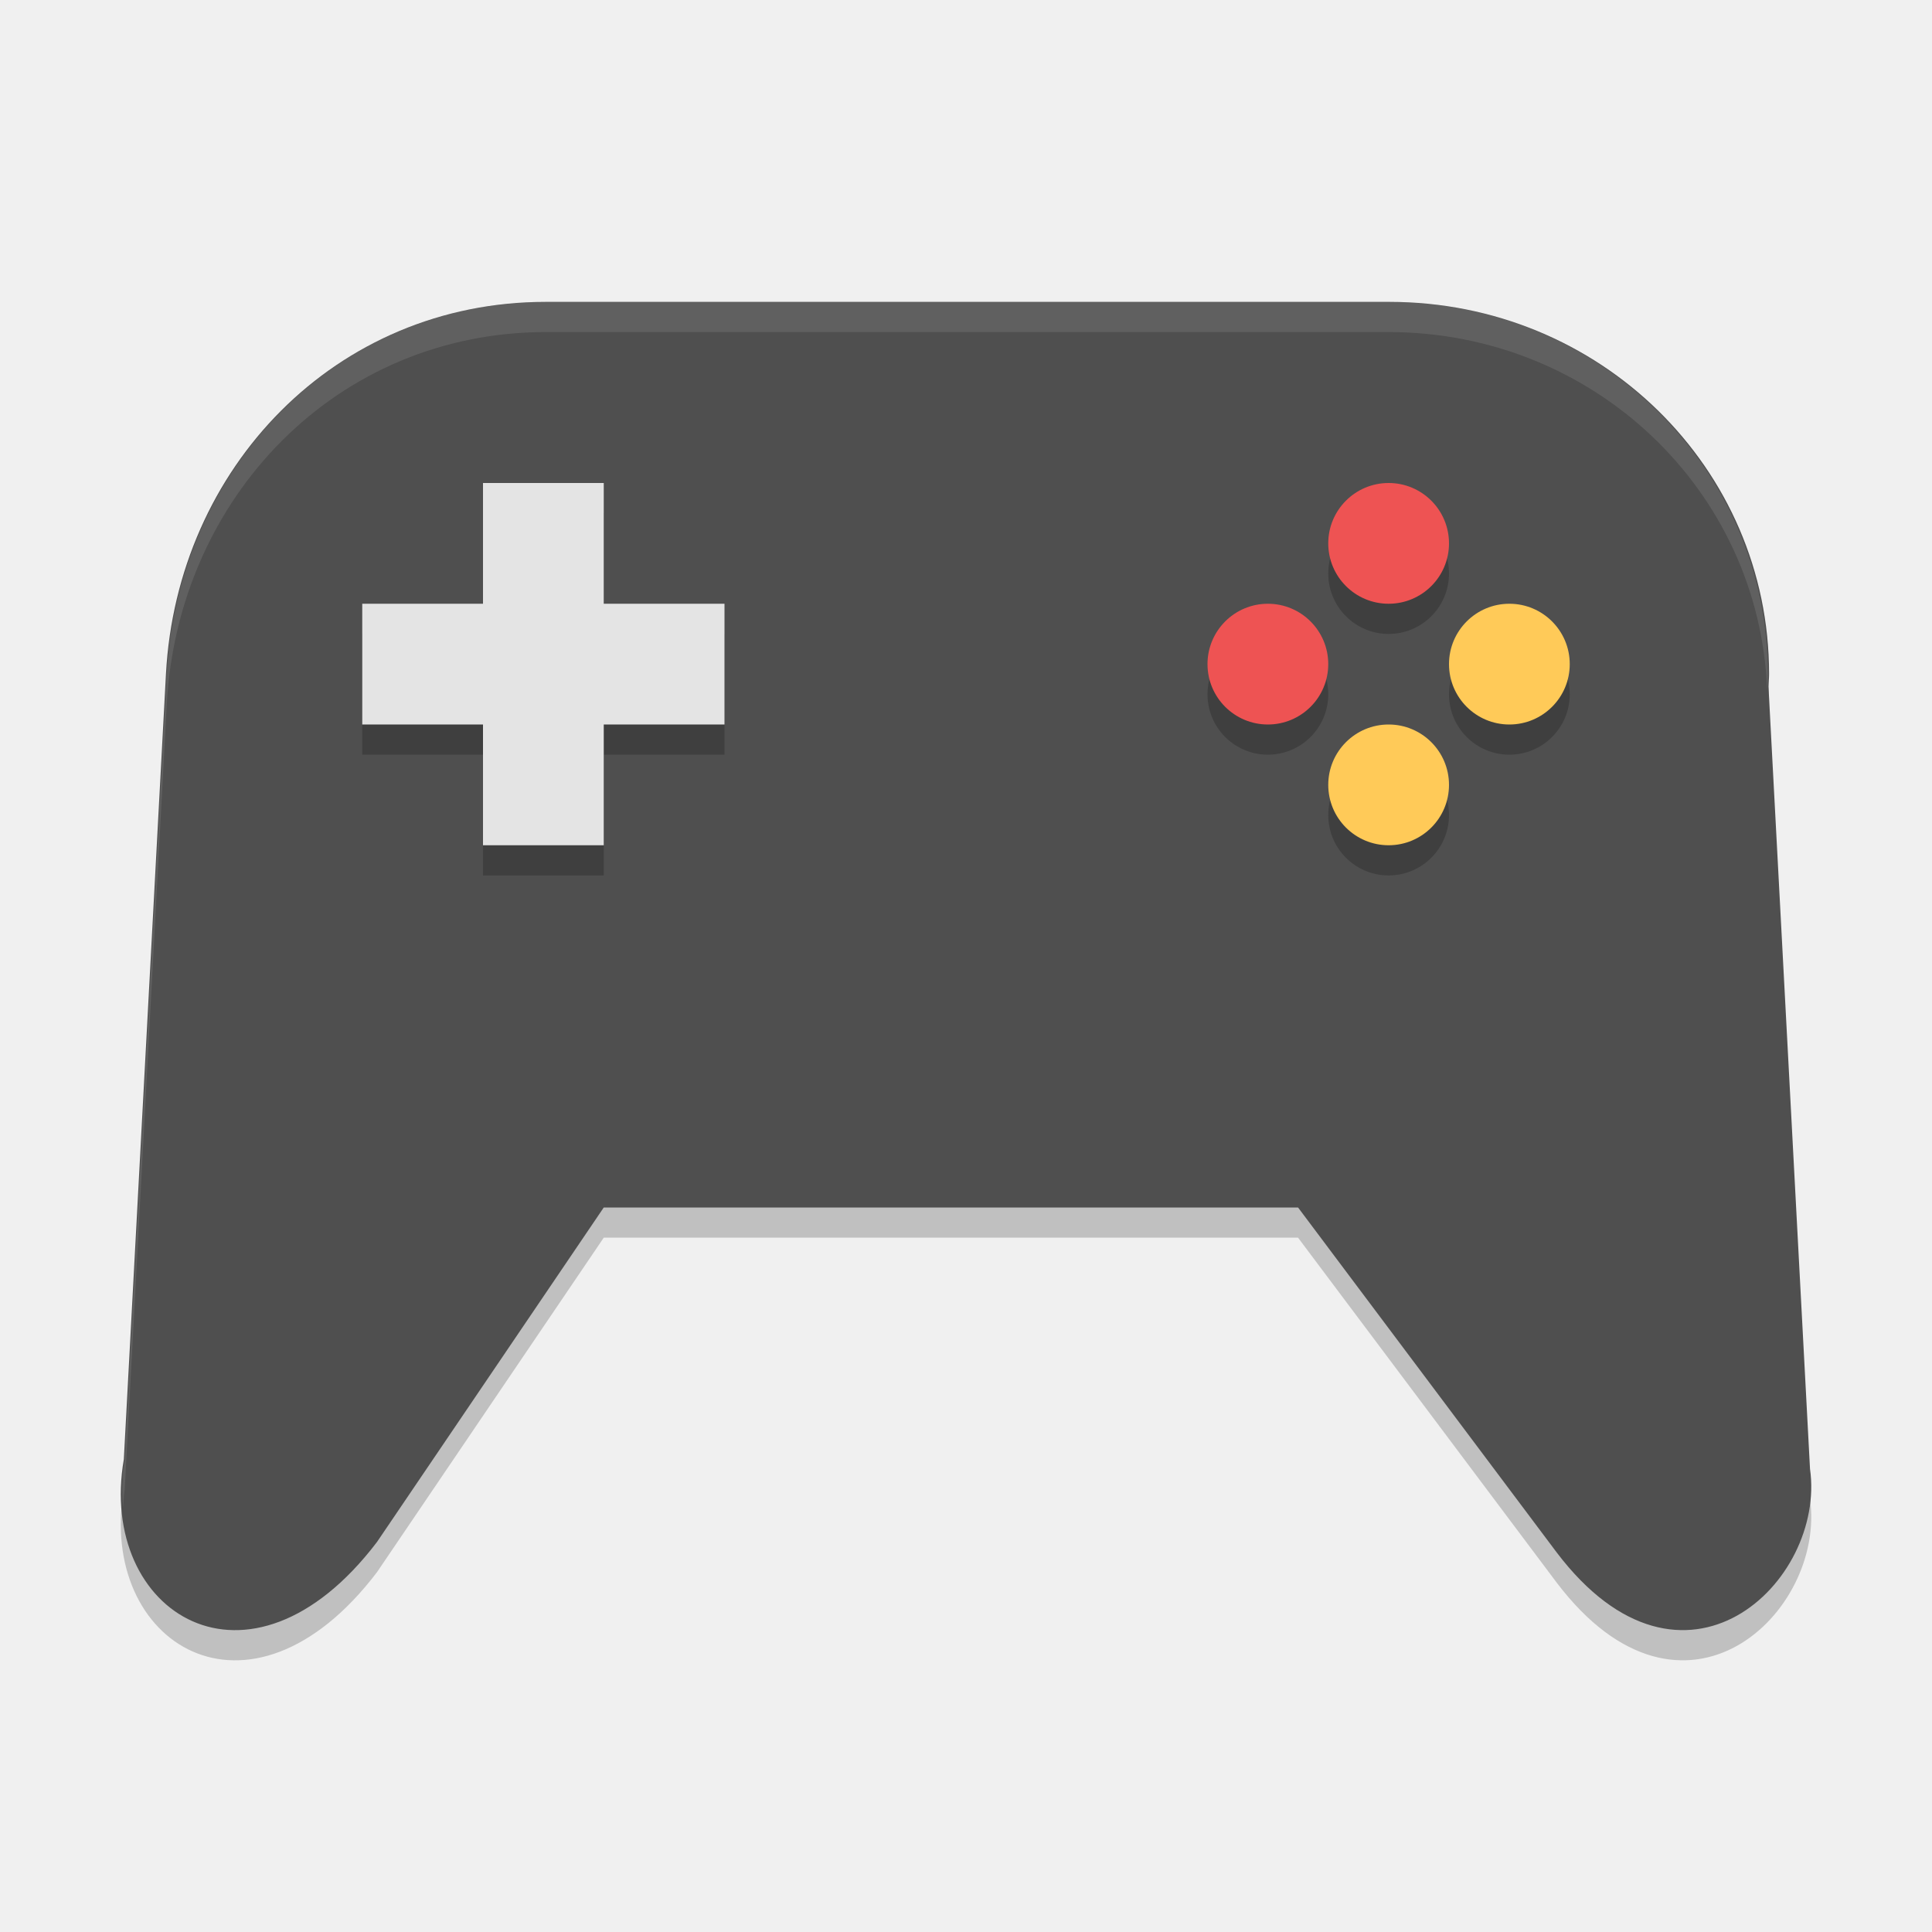
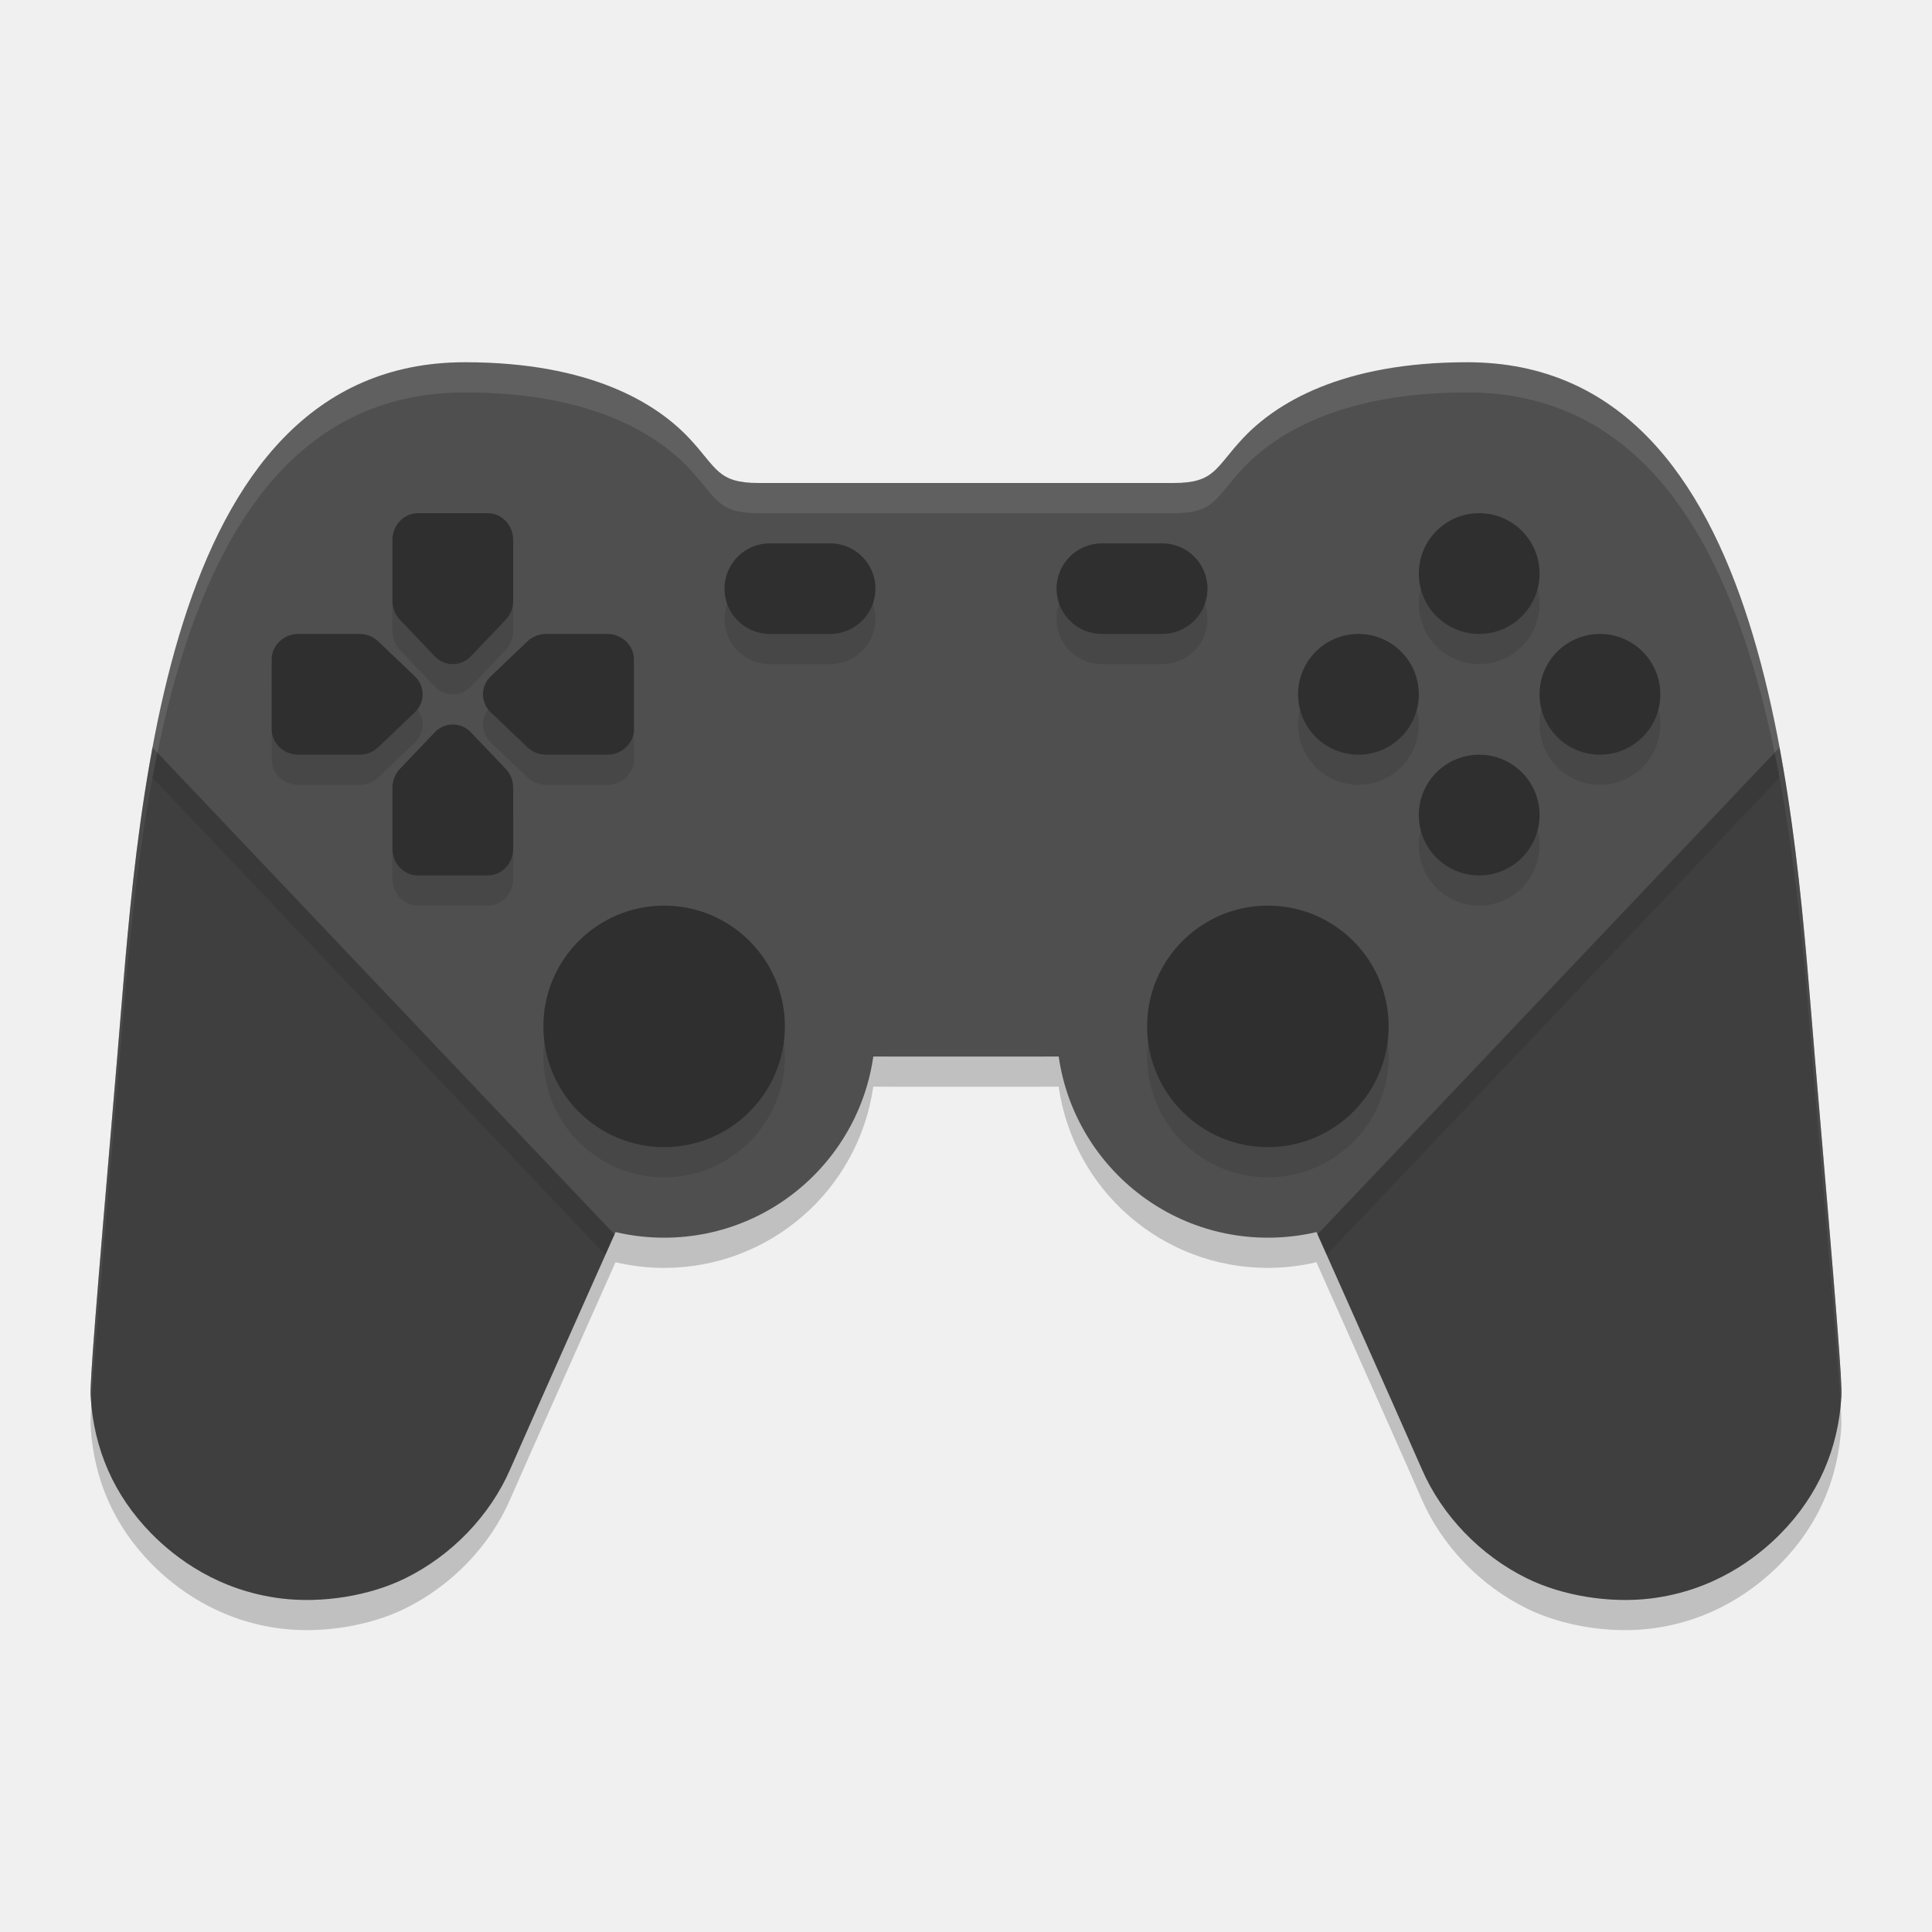
<svg xmlns="http://www.w3.org/2000/svg" width="64" height="64" version="1">
-   <path style="opacity:0.2" d="m 18.077,11 c -6.968,0 -12.213,5.506 -12.579,12.324 l -1.396,26.019 c -0.882,5.088 4.156,8.3 8.386,2.738 L 20,41 l 23,-2.3e-5 8.566,11.425 c 4.197,5.534 8.928,0.98 8.393,-2.766 L 58.583,23.741 c 0.004,-0.14 0.02,-0.276 0.02,-0.418 -4e-6,-6.827 -5.611,-12.324 -12.58,-12.324 l -27.946,0 z" />
-   <path style="fill:#4f4f4f" d="M 18.077,10 C 11.109,10 5.864,15.506 5.498,22.324 l -1.396,26.019 c -0.882,5.088 4.156,8.3 8.386,2.738 L 20,40 l 23,-2.3e-5 8.566,11.425 c 4.197,5.534 8.928,0.98 8.393,-2.766 L 58.583,22.742 c 0.004,-0.14 0.02,-0.276 0.02,-0.418 C 58.603,15.496 52.991,10 46.022,10 l -27.946,0 z" />
-   <path style="opacity:0.2" d="m 16,17 0,4 -4,0 0,4 4,0 0,4 4,0 0,-4 4,0 0,-4 -4,0 0,-4 -4,0 z m 30,0 a 2,2 0 0 0 -2,2 2,2 0 0 0 2,2 2,2 0 0 0 2,-2 2,2 0 0 0 -2,-2 z m -4,4 a 2,2 0 0 0 -2,2 2,2 0 0 0 2,2 2,2 0 0 0 2,-2 2,2 0 0 0 -2,-2 z m 8,0 a 2,2 0 0 0 -2,2 2,2 0 0 0 2,2 2,2 0 0 0 2,-2 2,2 0 0 0 -2,-2 z m -4,4 A 2,2 0 0 0 44,27 2,2 0 0 0 46,29 2,2 0 0 0 48,27 2,2 0 0 0 46,25 Z" />
-   <path style="fill:#e4e4e4" d="m 16,16 0,4 -4,0 0,4 4,0 0,4 4,0 0,-4 4,0 0,-4 -4,0 0,-4 -4,0 z" />
-   <path style="fill:#ee5353" d="M 46,16 A 2,2 0 0 0 44,18 a 2,2 0 0 0 2,2 2,2 0 0 0 2,-2 2,2 0 0 0 -2,-2 z" />
-   <path style="fill:#ee5353" d="M 42,20 A 2,2 0 0 0 40,22 a 2,2 0 0 0 2,2 2,2 0 0 0 2,-2 2,2 0 0 0 -2,-2 z" />
-   <path style="fill:#ffca58" d="M 50,20 A 2,2 0 0 0 48,22 a 2,2 0 0 0 2,2 2,2 0 0 0 2,-2 2,2 0 0 0 -2,-2 z" />
-   <path style="fill:#ffca58" d="M 46,24 A 2,2 0 0 0 44,26 a 2,2 0 0 0 2,2 2,2 0 0 0 2,-2 2,2 0 0 0 -2,-2 z" />
-   <path style="opacity:0.1;fill:#ffffff" d="M 18.088 10 C 11.129 10 5.891 15.506 5.525 22.324 L 4.131 48.344 C 4.033 48.911 4.035 49.44 4.078 49.949 C 4.093 49.748 4.095 49.553 4.131 49.344 L 5.525 23.324 C 5.891 16.506 11.129 11 18.088 11 L 45.998 11 C 52.788 11 58.272 16.235 58.537 22.83 C 58.546 22.661 58.562 22.495 58.562 22.324 C 58.562 15.497 52.958 10 45.998 10 L 18.088 10 z" />
+   <path d="m15.398 13c-10.189 0-10.85 15.26-11.521 23.1-0.725 8.459-0.901 10.697-0.875 11.145 0.102 1.763 0.779 3.296 2.008 4.549 0.817 0.833 2.231 1.896 4.291 2.154 1.362 0.171 2.937-0.083 4.115-0.662 1.544-0.758 2.817-2.081 3.484-3.619 0.345-0.795 2.189-4.938 3.49-7.854a7 7 0 0 0 1.609 0.188 7 7 0 0 0 6.93-6.004c0.574 0.002 0.947 0.004 0.947 0.004h4.246c1.85e-4 0 0.373-0.002 0.947-0.004a7 7 0 0 0 6.93 6.004 7 7 0 0 0 1.609-0.188c1.301 2.915 3.145 7.058 3.49 7.854 0.668 1.538 1.941 2.861 3.484 3.619 1.178 0.579 2.753 0.833 4.115 0.662 2.06-0.258 3.474-1.321 4.291-2.154 1.229-1.253 1.906-2.786 2.008-4.549 0.026-0.447-0.15-2.686-0.875-11.145-0.671-7.84-1.332-23.1-11.521-23.1-4.163 0-6.345 1.361-7.432 2.52-0.915 0.975-0.923 1.48-2.295 1.48h-13.75c-1.371 0-1.38-0.505-2.295-1.48-1.087-1.158-3.268-2.52-7.432-2.52z" style="opacity:.2" />
+   <path d="m15.399 12c-10.189 0-10.851 15.261-11.522 23.101-0.725 8.459-0.9 10.697-0.874 11.145 0.102 1.763 0.778 3.296 2.007 4.549 0.817 0.833 2.231 1.896 4.291 2.154 1.362 0.171 2.938-0.083 4.116-0.662 1.544-0.758 2.817-2.082 3.485-3.62 0.543-1.25 4.784-10.77 4.809-10.795 0.017-0.016 1.314-2.871 1.314-2.871 0.059-0.029 6.853 3.3e-5 6.854 3.3e-5h4.245c7.87e-4 0 6.794-0.029 6.854-3.3e-5 0 0 1.296 2.855 1.314 2.871 0.025 0.025 4.266 9.545 4.809 10.795 0.668 1.538 1.941 2.861 3.485 3.62 1.178 0.579 2.754 0.833 4.116 0.662 2.06-0.258 3.474-1.321 4.291-2.154 1.229-1.253 1.905-2.786 2.007-4.549 0.026-0.447-0.149-2.686-0.874-11.145-0.671-7.84-1.333-23.101-11.522-23.101-4.163 0-6.344 1.362-7.431 2.52-0.915 0.975-0.924 1.48-2.295 1.48h-13.75c-1.371 0-1.38-0.505-2.295-1.48-1.087-1.158-3.268-2.52-7.431-2.52z" style="fill:#4f4f4f" />
+   <circle cx="22" cy="34" r="7" style="fill:#4f4f4f" />
+   <circle cx="42" cy="34" r="7" style="fill:#4f4f4f" />
+   <path d="m13.846 18a0.846 0.887 0 0 0-0.846 0.887v2.018a0.846 0.887 0 0 0 0.248 0.627l1.154 1.209a0.846 0.887 0 0 0 1.195 0l1.154-1.209a0.846 0.887 0 0 0 0.248-0.627v-2.018a0.846 0.887 0 0 0-0.846-0.887zm35.154 0a2 2 0 0 0-2 2 2 2 0 0 0 2 2 2 2 0 0 0 2-2 2 2 0 0 0-2-2zm-23.5 1c-0.831 0-1.5 0.669-1.5 1.5s0.669 1.5 1.5 1.5h2c0.831 0 1.5-0.669 1.5-1.5s-0.669-1.5-1.5-1.5zm11 0c-0.831 0-1.5 0.669-1.5 1.5s0.669 1.5 1.5 1.5h2c0.831 0 1.5-0.669 1.5-1.5s-0.669-1.5-1.5-1.5zm-26.613 3a0.887 0.846 0 0 0-0.887 0.846v2.309a0.887 0.846 0 0 0 0.887 0.846h2.018a0.887 0.846 0 0 0 0.627-0.248l1.209-1.154a0.887 0.846 0 0 0 0-1.195l-1.209-1.154a0.887 0.846 0 0 0-0.627-0.248zm8.209 0a0.887 0.846 0 0 0-0.627 0.248l-1.209 1.154a0.887 0.846 0 0 0 0 1.195l1.209 1.154a0.887 0.846 0 0 0 0.627 0.248h2.018a0.887 0.846 0 0 0 0.887-0.846v-2.309a0.887 0.846 0 0 0-0.887-0.846zm26.904 0a2 2 0 0 0-2 2 2 2 0 0 0 2 2 2 2 0 0 0 2-2 2 2 0 0 0-2-2zm8 0a2 2 0 0 0-2 2 2 2 0 0 0 2 2 2 2 0 0 0 2-2 2 2 0 0 0-2-2zm-38 3a0.846 0.887 0 0 0-0.598 0.26l-1.154 1.209a0.846 0.887 0 0 0-0.248 0.627v2.018a0.846 0.887 0 0 0 0.846 0.887h2.309a0.846 0.887 0 0 0 0.846-0.887v-2.018a0.846 0.887 0 0 0-0.248-0.627l-1.154-1.209a0.846 0.887 0 0 0-0.598-0.26zm34 1a2 2 0 0 0-2 2 2 2 0 0 0 2 2 2 2 0 0 0 2-2 2 2 0 0 0-2-2zm-27 5a4 4 0 0 0-4 4 4 4 0 0 0 4 4 4 4 0 0 0 4-4 4 4 0 0 0-4-4zm20 0a4 4 0 0 0-4 4 4 4 0 0 0 4 4 4 4 0 0 0 4-4 4 4 0 0 0-4-4z" style="opacity:.1" />
+   <circle cx="22" cy="34" r="4" style="fill:#2f2f2f" />
+   <circle cx="42" cy="34" r="4" style="fill:#2f2f2f" />
+   <circle cx="49" cy="19" r="2" style="fill:#2f2f2f" />
+   <circle cx="49" cy="27" r="2" style="fill:#2f2f2f" />
+   <circle transform="rotate(-90)" cx="-23" cy="45" r="2" style="fill:#2f2f2f" />
+   <circle transform="rotate(-90)" cx="-23" cy="53" r="2" style="fill:#2f2f2f" />
+   <rect x="24" y="18" width="5" height="3" ry="1.5" style="fill:#2f2f2f" />
+   <rect x="35" y="18" width="5" height="3" ry="1.5" style="fill:#2f2f2f" />
+   <path d="m5.053 24.762c-0.691 3.701-0.933 7.504-1.176 10.338-0.725 8.459-0.901 10.697-0.875 11.145 0.102 1.763 0.779 3.296 2.008 4.549 0.817 0.833 2.231 1.896 4.291 2.154 1.362 0.171 2.937-0.083 4.115-0.662 1.544-0.758 2.817-2.081 3.484-3.619 0.342-0.789 2.156-4.867 3.455-7.777l-15.303-16.127z" style="opacity:.2" />
+   <path d="m13 28.113a0.846 0.887 0 0 0 0.846 0.887h2.308a0.846 0.887 0 0 0 0.846-0.887v-2.017a0.846 0.887 0 0 0-0.248-0.627l-1.154-1.21a0.846 0.887 0 0 0-1.196 0l-1.154 1.21a0.846 0.887 0 0 0-0.248 0.627z" style="fill:#2f2f2f" />
+   <path d="m13 17.887a0.846 0.887 0 0 1 0.846-0.887h2.308a0.846 0.887 0 0 1 0.846 0.887v2.017a0.846 0.887 0 0 1-0.248 0.627l-1.154 1.21a0.846 0.887 0 0 1-1.196 0l-1.154-1.21a0.846 0.887 0 0 1-0.248-0.627z" style="fill:#2f2f2f" />
+   <path d="m9.887 21a0.887 0.846 0 0 0-0.887 0.846v2.308a0.887 0.846 0 0 0 0.887 0.846h2.017a0.887 0.846 0 0 0 0.627-0.248l1.21-1.154a0.887 0.846 0 0 0 0-1.196l-1.21-1.154a0.887 0.846 0 0 0-0.627-0.248z" style="fill:#2f2f2f" />
+   <path d="m20.113 21a0.887 0.846 0 0 1 0.887 0.846v2.308a0.887 0.846 0 0 1-0.887 0.846h-2.017a0.887 0.846 0 0 1-0.627-0.248l-1.21-1.154a0.887 0.846 0 0 1 0-1.196l1.21-1.154a0.887 0.846 0 0 1 0.627-0.248z" style="fill:#2f2f2f" />
+   <path d="m58.947 24.762c0.691 3.701 0.933 7.504 1.176 10.338 0.725 8.459 0.901 10.697 0.875 11.145-0.102 1.763-0.779 3.296-2.008 4.549-0.817 0.833-2.231 1.896-4.291 2.154-1.362 0.171-2.937-0.083-4.115-0.662-1.544-0.758-2.817-2.081-3.484-3.619-0.342-0.789-2.156-4.867-3.455-7.777z" style="opacity:.2" />
+   <path d="m15.398 12c-10.189 0-10.85 15.26-11.521 23.1-0.725 8.459-0.901 10.697-0.875 11.145 0.006 0.097 0.012 0.193 0.021 0.289 0.07-1.198 0.305-4.038 0.854-10.434 0.671-7.84 1.332-23.1 11.521-23.1 4.163 0 6.345 1.361 7.432 2.52 0.915 0.975 0.923 1.48 2.295 1.48h13.75c1.371 0 1.38-0.505 2.295-1.48 1.087-1.158 3.268-2.52 7.432-2.52 10.189 0 10.85 15.26 11.521 23.1 0.548 6.396 0.783 9.236 0.854 10.434 0.009-0.096 0.016-0.192 0.021-0.289 0.026-0.447-0.15-2.686-0.875-11.145-0.671-7.84-1.332-23.1-11.521-23.1-4.163 0-6.345 1.361-7.432 2.52-0.915 0.975-0.923 1.48-2.295 1.48h-13.75c-1.371 0-1.38-0.505-2.295-1.48-1.087-1.158-3.268-2.52-7.432-2.52z" style="fill:#ffffff;opacity:.1" />
+   <path d="m5.053 24.762c-0.691 3.701-0.933 7.504-1.176 10.338-0.725 8.459-0.901 10.697-0.875 11.145 0.006 0.097 0.012 0.193 0.021 0.289 0.07-1.198 0.305-4.038 0.854-10.434 0.243-2.834 0.485-6.636 1.176-10.338l15 15.807c0.104-0.232 0.204-0.459 0.303-0.68l-15.303-16.127zm53.895 0-15.303 16.127c0.099 0.221 0.199 0.447 0.303 0.68l15-15.807c0.691 3.701 0.933 7.504 1.176 10.338 0.548 6.395 0.783 9.235 0.854 10.434 0.009-0.096 0.016-0.192 0.021-0.289 0.026-0.447-0.15-2.686-0.875-11.145-0.243-2.834-0.485-6.636-1.176-10.338z" style="opacity:.1" />
</svg>
